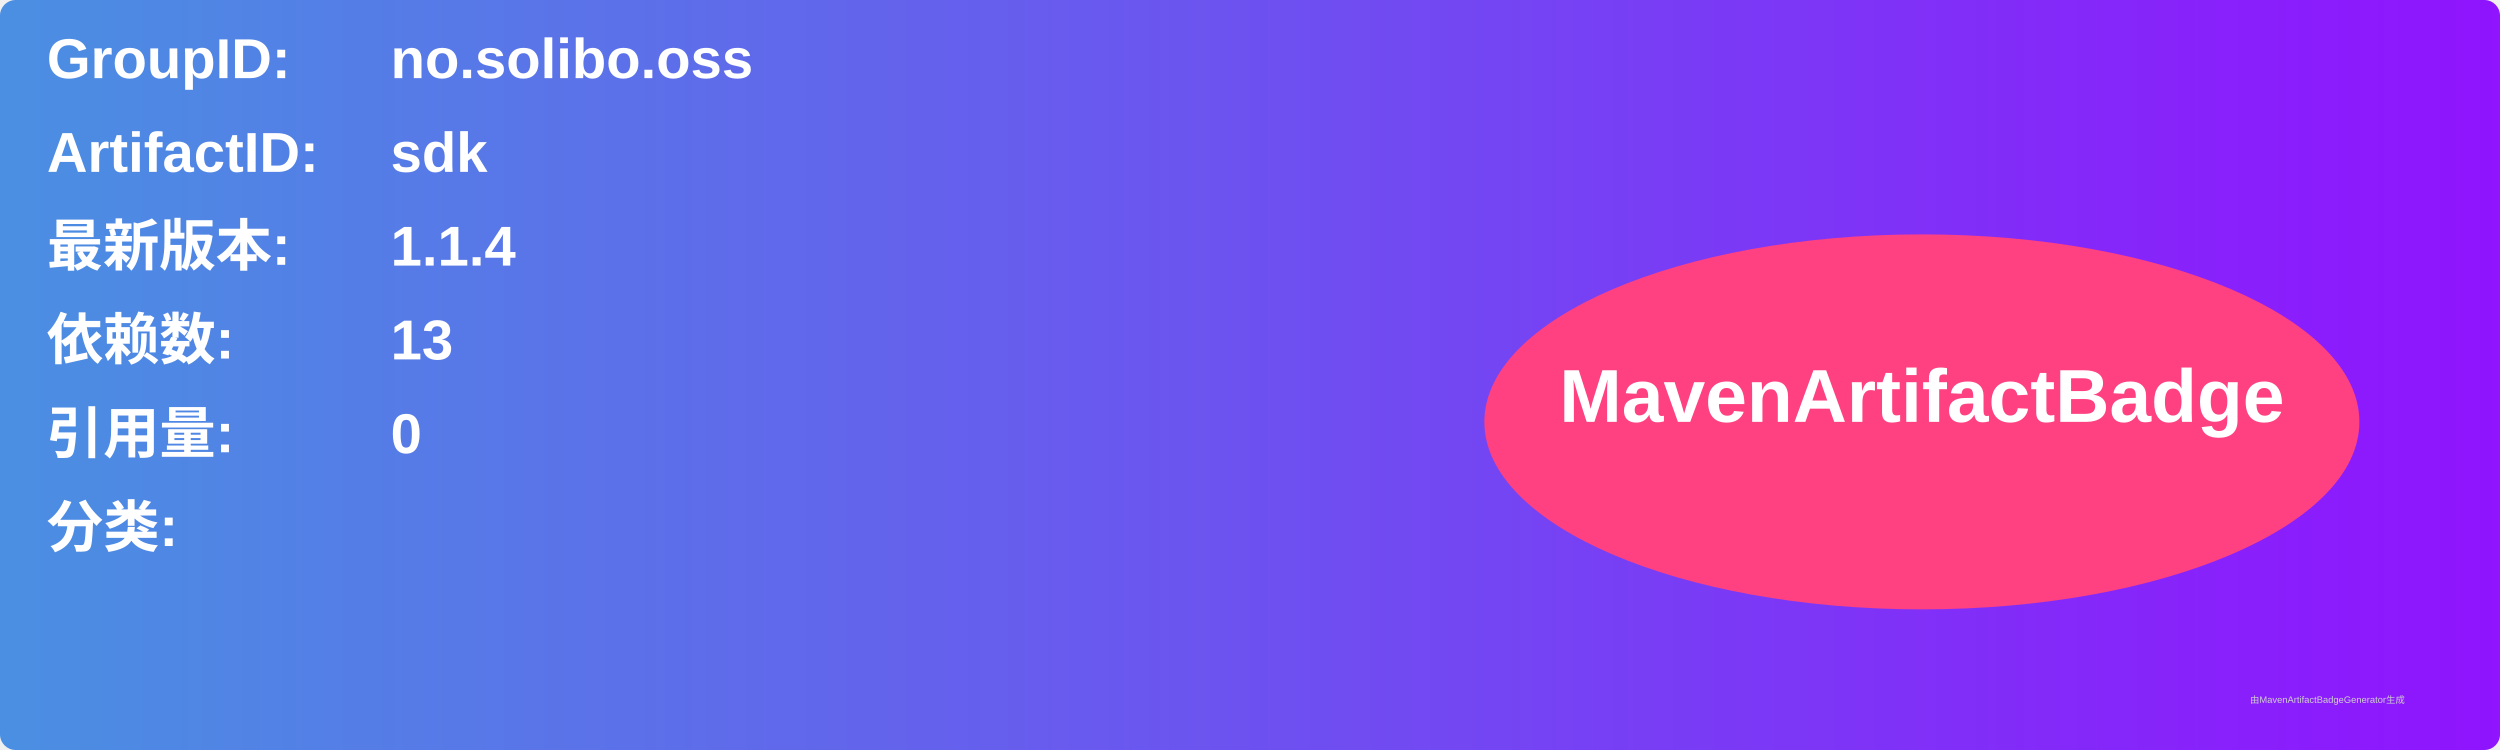
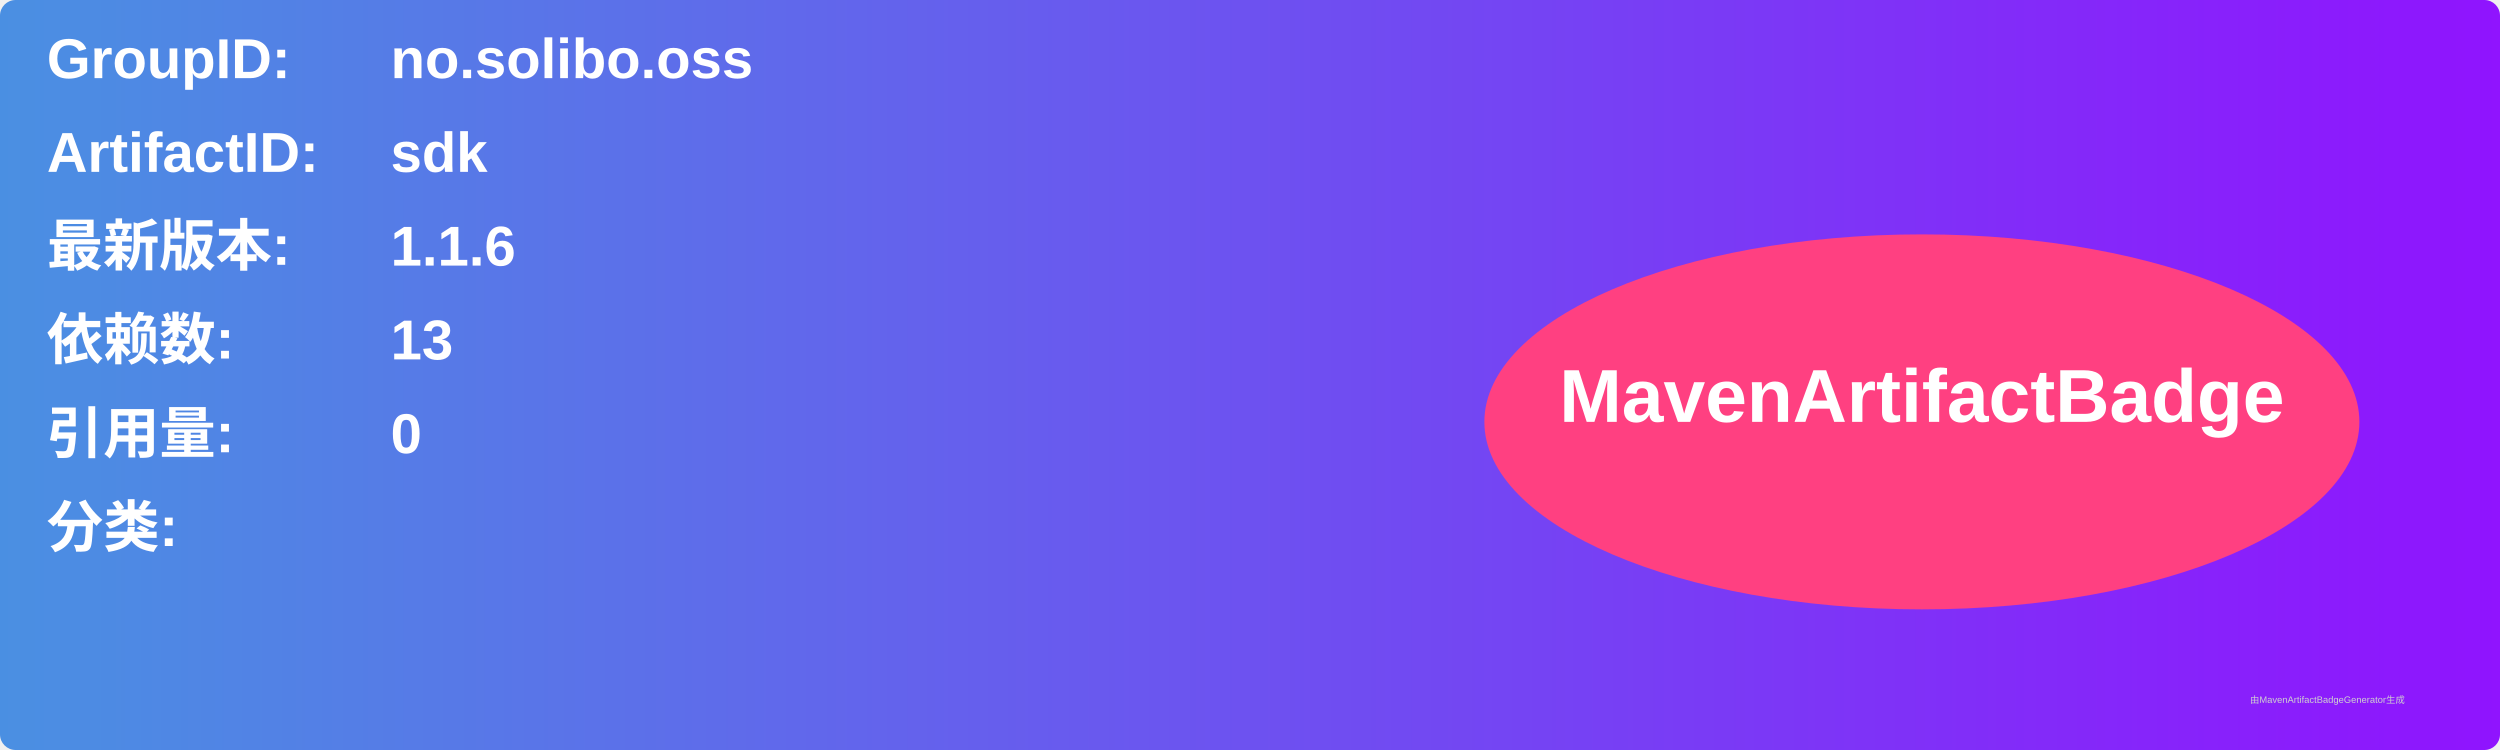
<svg xmlns="http://www.w3.org/2000/svg" width="800" height="240" viewBox="0 0 800 240">
  <linearGradient id="grad" x1="0%" y1="0%" x2="100%" y2="0%">
    <stop offset="0%" stop-color="#4a90e2" />
    <stop offset="100%" stop-color="#9013fe" />
  </linearGradient>
  <rect width="100%" height="100%" rx="5" ry="5" fill="url(#grad)" />
  <g transform="translate(15, 15)">
    <text x="0" y="10" font-family="Arial" font-size="18" fill="white" font-weight="bold" width="260">GroupID:</text>
    <text x="110" y="10" font-family="Arial" font-size="18" fill="white" font-weight="bold" width="460">no.solibo.oss</text>
    <text x="0" y="40" font-family="Arial" font-size="18" fill="white" font-weight="bold" width="260">ArtifactID:</text>
    <text x="110" y="40" font-family="Arial" font-size="18" fill="white" font-weight="bold" width="460">sdk</text>
    <text x="0" y="70" font-family="Arial" font-size="18" fill="white" font-weight="bold">最新版本:</text>
    <text x="110" y="70" font-family="Arial" font-size="18" fill="white" font-weight="bold">
-       <tspan font-weight="bold">1.1.4</tspan>
+       <tspan font-weight="bold">1.1.6</tspan>
    </text>
    <text x="0" y="100" font-family="Arial" font-size="18" fill="white" font-weight="bold">依赖数: </text>
    <text x="110" y="100" font-family="Arial" font-size="18" fill="white">
      <tspan font-weight="bold">13</tspan>
    </text>
    <text x="0" y="130" font-family="Arial" font-size="18" fill="white" font-weight="bold">引用量: </text>
    <text x="110" y="130" font-family="Arial" font-size="18" fill="white">
      <tspan font-weight="bold">0</tspan>
    </text>
    <text x="0" y="160" font-family="Arial" font-size="18" fill="white" font-weight="bold">分类:</text>
    <text x="10" y="190" font-family="Arial" font-size="10" fill="white">
      <tspan font-weight="bold" />
    </text>
    <ellipse cx="600" cy="120" rx="140" ry="60" fill="#ff4081" />
    <text x="600" y="120" text-anchor="middle" font-family="Arial" font-size="24" fill="white" font-weight="bold">MavenArtifactBadge</text>
  </g>
  <text x="720" y="225" font-family="Arial" font-size="3" fill="#d0d0d0">由MavenArtifactBadgeGenerator生成</text>
</svg>
